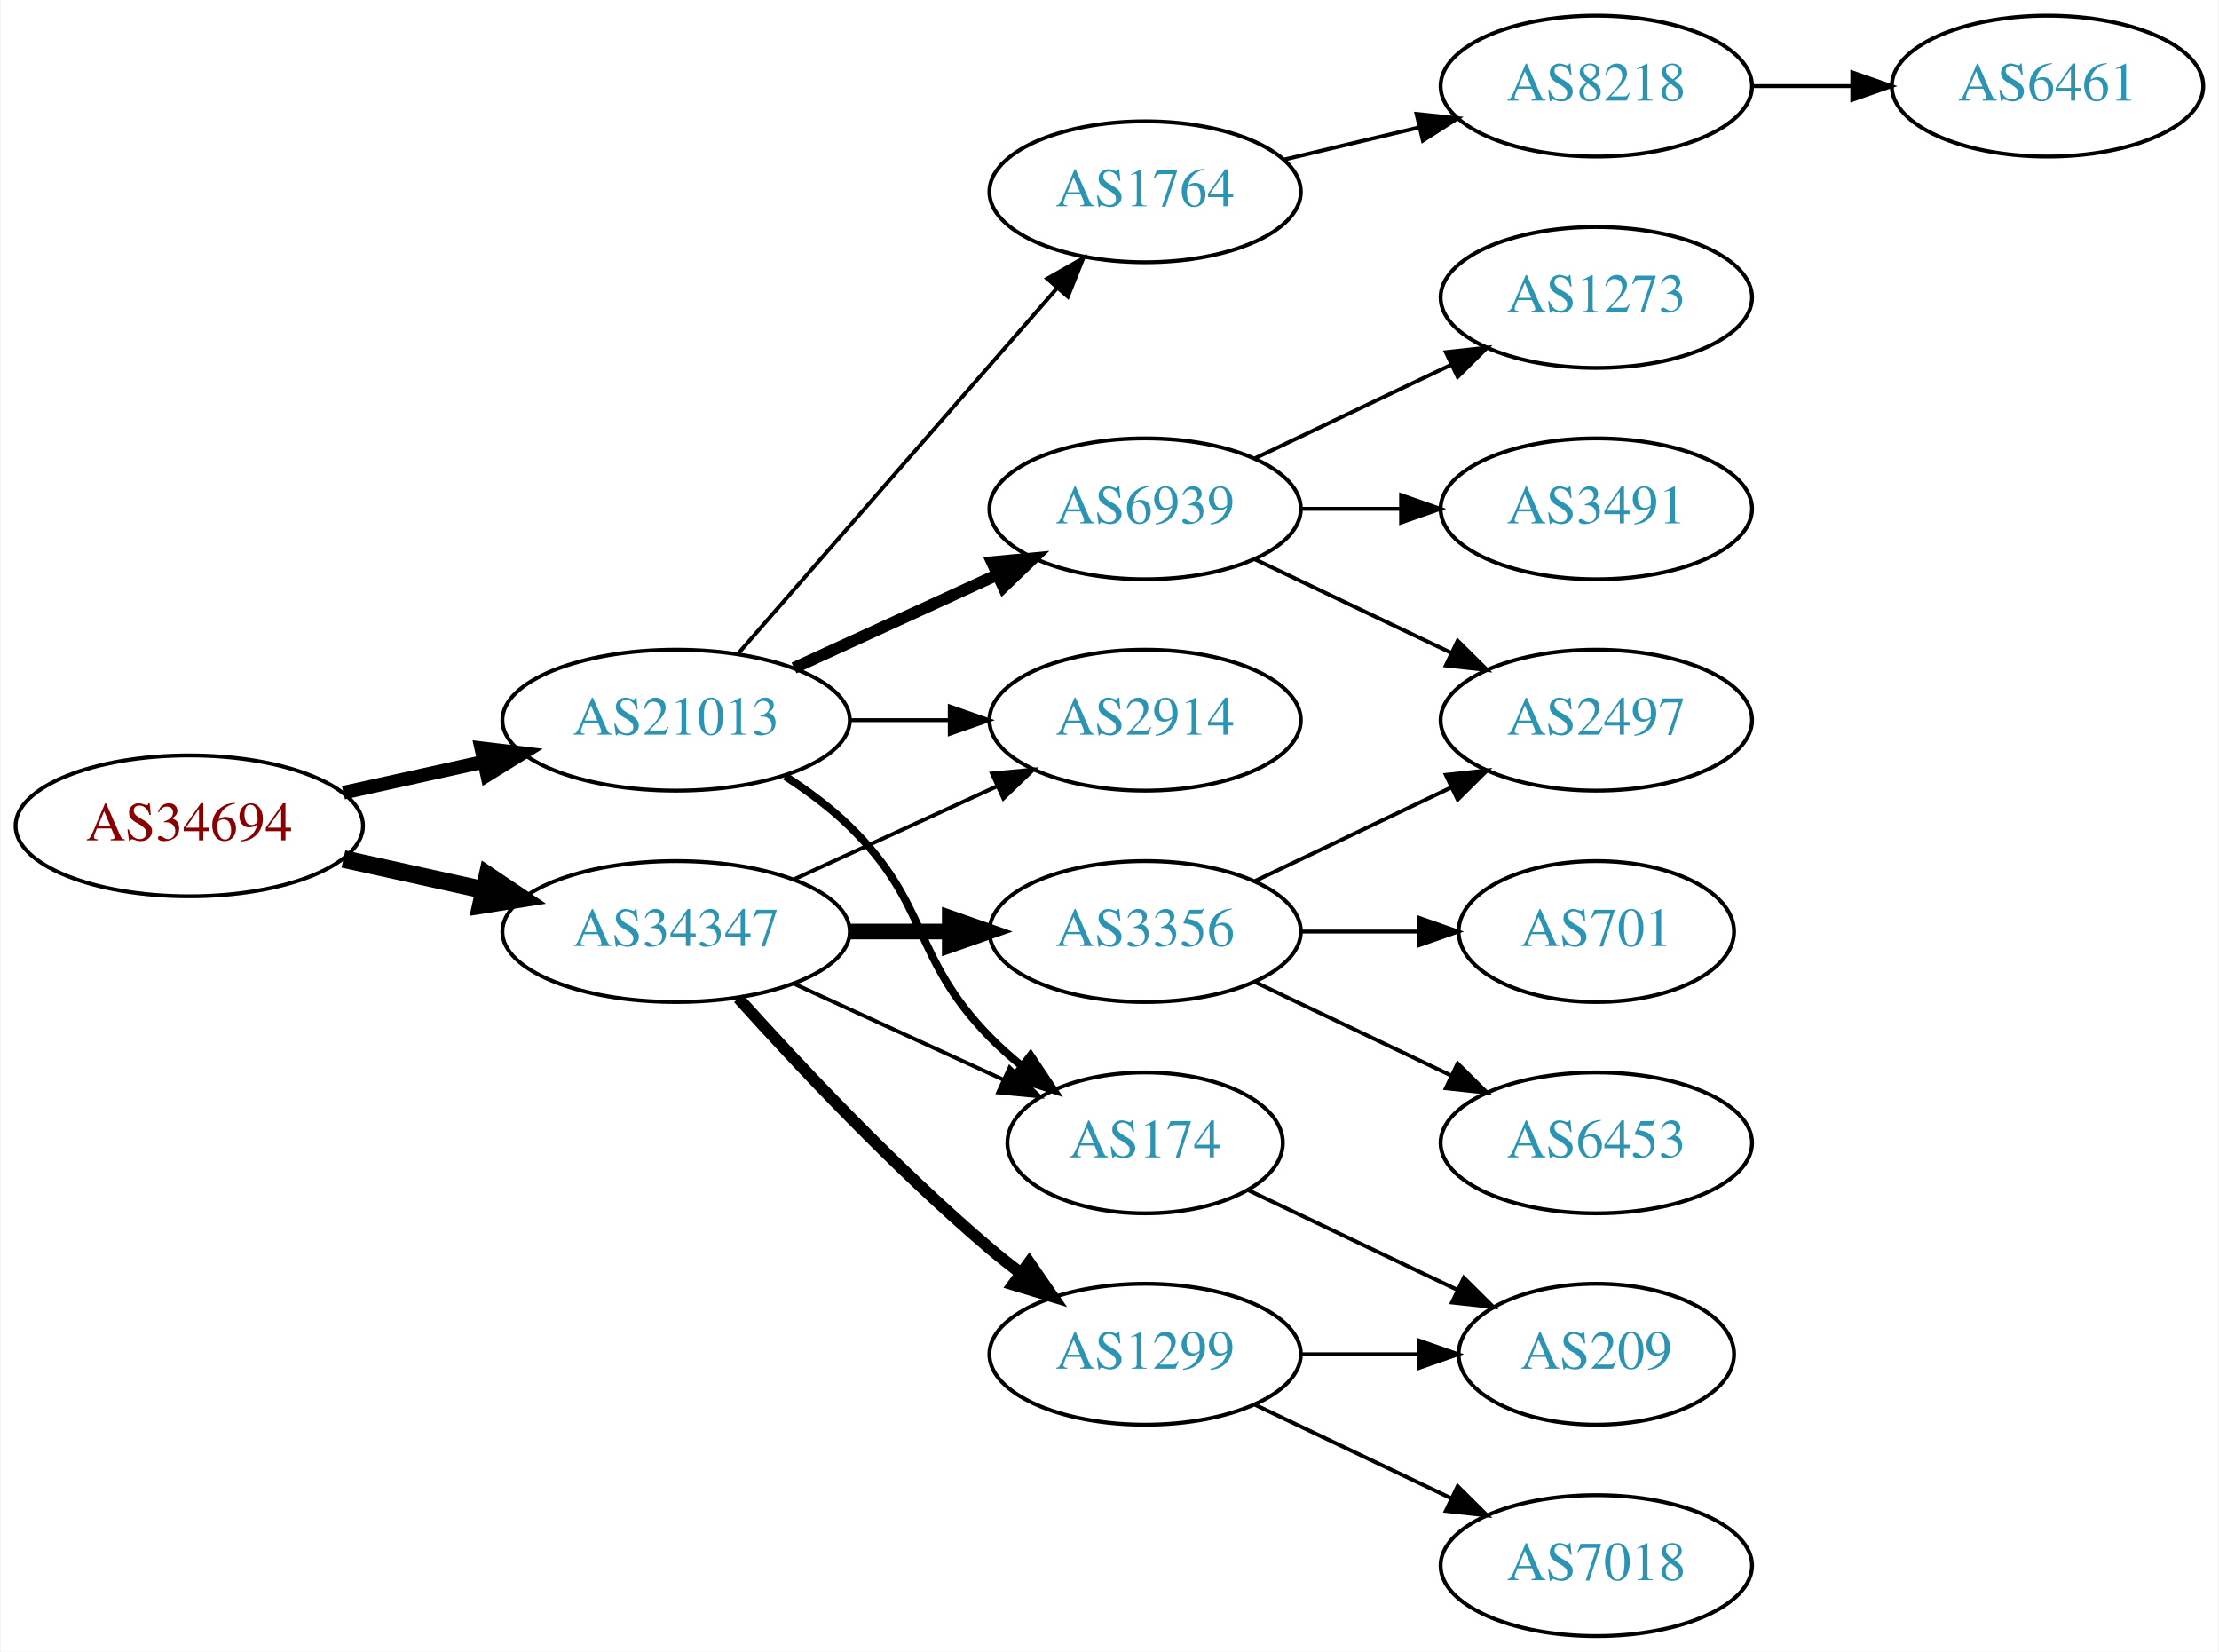
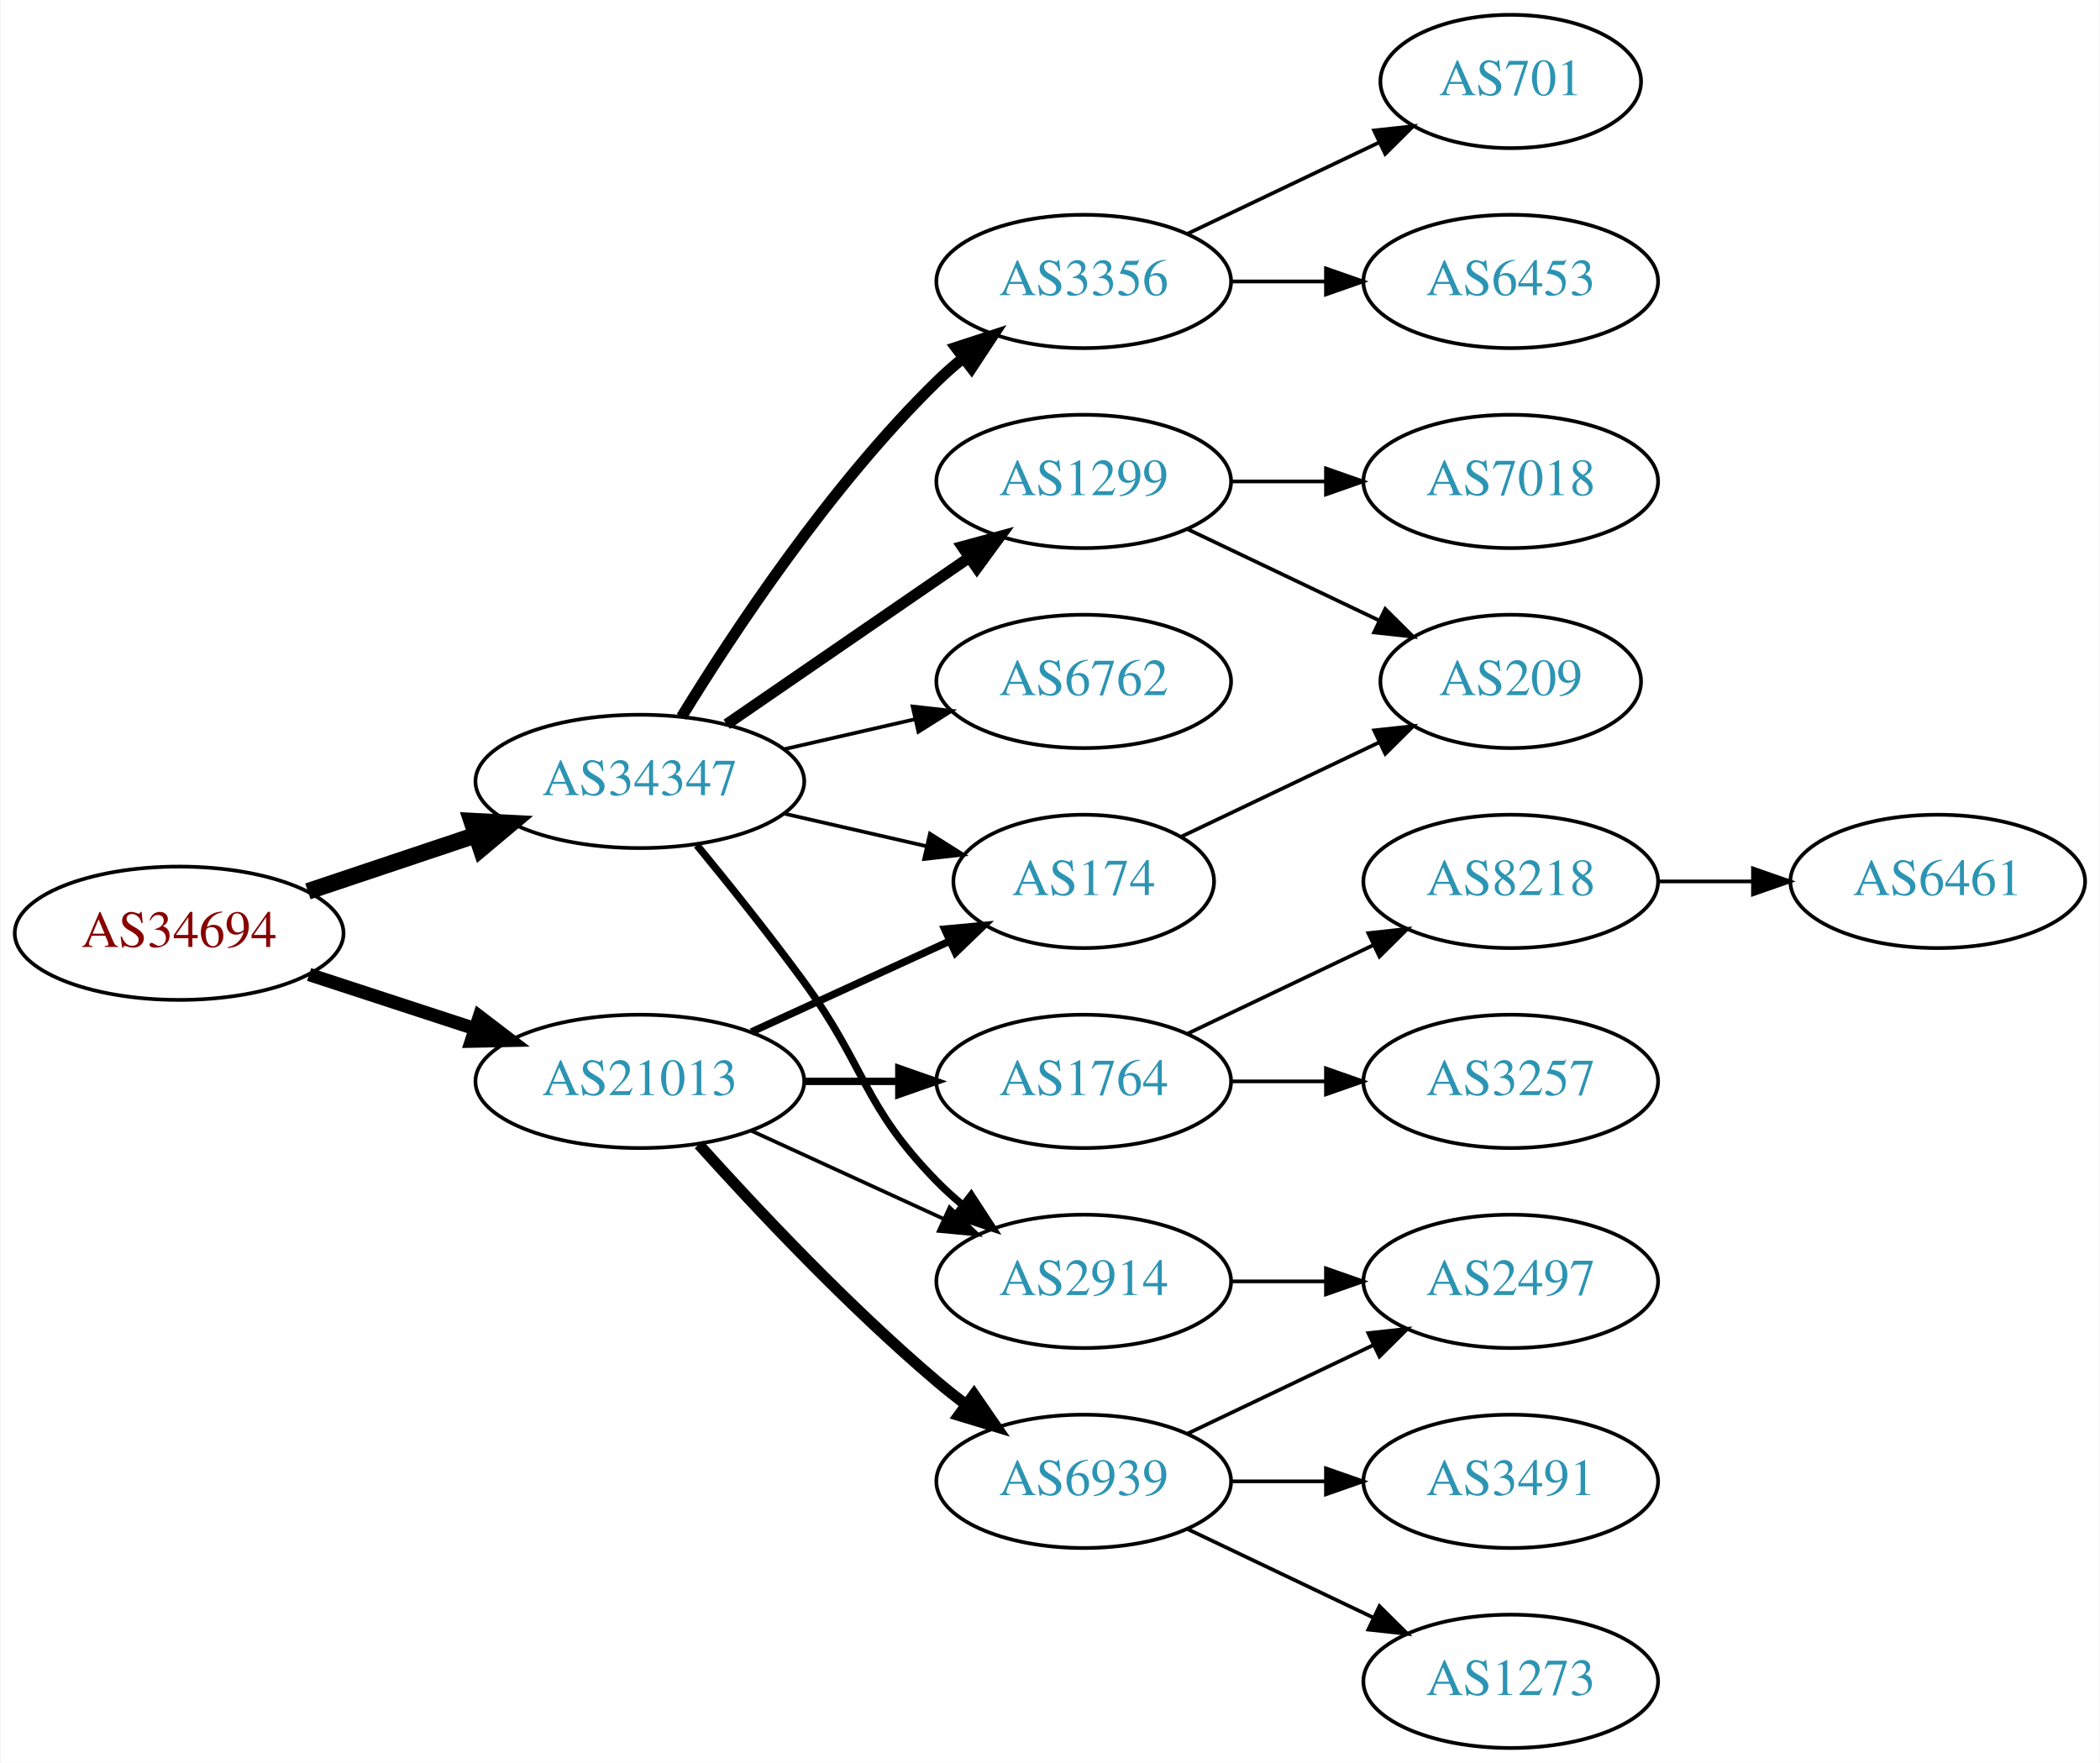
- <svg xmlns="http://www.w3.org/2000/svg" xmlns:xlink="http://www.w3.org/1999/xlink" width="567pt" height="422pt" viewBox="0.00 0.00 566.66 422.00">
-   <g id="graph0" class="graph" transform="scale(1 1) rotate(0) translate(4 418)">
-     <polygon fill="white" stroke="none" points="-4,4 -4,-418 562.663,-418 562.663,4 -4,4" />
+ <svg xmlns="http://www.w3.org/2000/svg" xmlns:xlink="http://www.w3.org/1999/xlink" width="567pt" height="476pt" viewBox="0.00 0.00 566.66 476.00">
+   <g id="graph0" class="graph" transform="scale(1 1) rotate(0) translate(4 472)">
+     <polygon fill="white" stroke="none" points="-4,4 -4,-472 562.663,-472 562.663,4 -4,4" />
    <g id="node1" class="node">
      <g id="a_node1">
        <a xlink:href="/asn/34694" xlink:title="AS34694 ~ Stadtwerke Woergl GmbH [AT]">
-           <ellipse fill="#ffffff" stroke="black" cx="44.196" cy="-207" rx="44.393" ry="18" />
-           <text text-anchor="middle" x="44.196" y="-203.3" font-family="Times,serif" font-size="14.00" fill="#880000">AS34694</text>
+           <ellipse fill="#ffffff" stroke="black" cx="44.196" cy="-220" rx="44.393" ry="18" />
+           <text text-anchor="middle" x="44.196" y="-216.3" font-family="Times,serif" font-size="14.00" fill="#880000">AS34694</text>
        </a>
      </g>
    </g>
    <g id="node2" class="node">
      <g id="a_node2">
        <a xlink:href="/asn/21013" xlink:title="AS21013 ~ Wels, AT [AT]">
-           <ellipse fill="#ffffff" stroke="black" cx="168.588" cy="-234" rx="44.393" ry="18" />
-           <text text-anchor="middle" x="168.588" y="-230.3" font-family="Times,serif" font-size="14.00" fill="#2c94b3">AS21013</text>
+           <ellipse fill="#ffffff" stroke="black" cx="168.588" cy="-180" rx="44.393" ry="18" />
+           <text text-anchor="middle" x="168.588" y="-176.3" font-family="Times,serif" font-size="14.00" fill="#2c94b3">AS21013</text>
        </a>
      </g>
    </g>
    <g id="edge1" class="edge">
-       <path fill="none" stroke="black" stroke-width="3.5" d="M83.586,-215.469C94.978,-217.982 107.6,-220.767 119.525,-223.397" />
-       <polygon fill="black" stroke="black" stroke-width="3.5" points="118.815,-226.825 129.335,-225.561 120.323,-219.989 118.815,-226.825" />
+       <path fill="none" stroke="black" stroke-width="3.6" d="M79.289,-208.858C93.082,-204.35 109.177,-199.09 123.819,-194.305" />
+       <polygon fill="black" stroke="black" stroke-width="3.6" points="125.26,-197.516 133.678,-191.082 123.085,-190.862 125.26,-197.516" />
    </g>
    <g id="node3" class="node">
      <g id="a_node3">
        <a xlink:href="/asn/34347" xlink:title="AS34347 ~ HALLAG Kommunal GmbH [AT]">
-           <ellipse fill="#ffffff" stroke="black" cx="168.588" cy="-180" rx="44.393" ry="18" />
-           <text text-anchor="middle" x="168.588" y="-176.3" font-family="Times,serif" font-size="14.00" fill="#2c94b3">AS34347</text>
+           <ellipse fill="#ffffff" stroke="black" cx="168.588" cy="-261" rx="44.393" ry="18" />
+           <text text-anchor="middle" x="168.588" y="-257.3" font-family="Times,serif" font-size="14.00" fill="#2c94b3">AS34347</text>
        </a>
      </g>
    </g>
    <g id="edge2" class="edge">
-       <path fill="none" stroke="black" stroke-width="4.5" d="M83.586,-198.531C94.978,-196.018 107.6,-193.233 119.525,-190.603" />
-       <polygon fill="black" stroke="black" stroke-width="4.5" points="120.418,-194.438 129.335,-188.439 118.721,-186.748 120.418,-194.438" />
+       <path fill="none" stroke="black" stroke-width="4.5" d="M78.964,-231.312C93.01,-236.017 109.488,-241.537 124.399,-246.532" />
+       <polygon fill="black" stroke="black" stroke-width="4.5" points="123.197,-250.282 133.93,-249.725 125.699,-242.815 123.197,-250.282" />
    </g>
    <g id="node4" class="node">
      <g id="a_node4">
-         <a xlink:href="/asn/1764" xlink:title="AS1764 ~ NEXTLAYER-AS [AT]">
-           <ellipse fill="#ffffff" stroke="black" cx="288.431" cy="-369" rx="39.794" ry="18" />
-           <text text-anchor="middle" x="288.431" y="-365.3" font-family="Times,serif" font-size="14.00" fill="#2c94b3">AS1764</text>
+         <a xlink:href="/asn/174" xlink:title="AS174 ~ Cogent Communications [US]">
+           <ellipse fill="#ffffff" stroke="black" cx="288.431" cy="-234" rx="35.194" ry="18" />
+           <text text-anchor="middle" x="288.431" y="-230.3" font-family="Times,serif" font-size="14.00" fill="#2c94b3">AS174</text>
        </a>
      </g>
    </g>
    <g id="edge3" class="edge">
-       <path fill="none" stroke="black" d="M184.513,-251.098C205.056,-274.631 242.175,-317.155 265.771,-344.187" />
-       <polygon fill="black" stroke="black" points="263.414,-346.809 272.627,-352.041 268.688,-342.206 263.414,-346.809" />
+       <path fill="none" stroke="black" stroke-width="2" d="M198.718,-193.348C214.935,-200.78 235.238,-210.083 252.327,-217.914" />
+       <polygon fill="black" stroke="black" stroke-width="2" points="250.895,-221.108 261.444,-222.092 253.811,-214.744 250.895,-221.108" />
    </g>
    <g id="node5" class="node">
      <g id="a_node5">
-         <a xlink:href="/asn/2914" xlink:title="AS2914 ~ NTT America, Inc. [US]">
-           <ellipse fill="#ffffff" stroke="black" cx="288.431" cy="-234" rx="39.794" ry="18" />
-           <text text-anchor="middle" x="288.431" y="-230.3" font-family="Times,serif" font-size="14.00" fill="#2c94b3">AS2914</text>
+         <a xlink:href="/asn/1764" xlink:title="AS1764 ~ NEXTLAYER-AS [AT]">
+           <ellipse fill="#ffffff" stroke="black" cx="288.431" cy="-180" rx="39.794" ry="18" />
+           <text text-anchor="middle" x="288.431" y="-176.3" font-family="Times,serif" font-size="14.00" fill="#2c94b3">AS1764</text>
        </a>
      </g>
    </g>
    <g id="edge4" class="edge">
-       <path fill="none" stroke="black" d="M212.799,-234C221.112,-234 229.875,-234 238.357,-234" />
-       <polygon fill="black" stroke="black" points="238.516,-237.5 248.516,-234 238.516,-230.5 238.516,-237.5" />
+       <path fill="none" stroke="black" stroke-width="2" d="M212.799,-180C221.112,-180 229.875,-180 238.357,-180" />
+       <polygon fill="black" stroke="black" stroke-width="2" points="238.516,-183.5 248.516,-180 238.516,-176.5 238.516,-183.5" />
    </g>
    <g id="node6" class="node">
      <g id="a_node6">
-         <a xlink:href="/asn/6939" xlink:title="AS6939 ~ Hurricane Electric LLC [US]">
-           <ellipse fill="#ffffff" stroke="black" cx="288.431" cy="-288" rx="39.794" ry="18" />
-           <text text-anchor="middle" x="288.431" y="-284.3" font-family="Times,serif" font-size="14.00" fill="#2c94b3">AS6939</text>
+         <a xlink:href="/asn/2914" xlink:title="AS2914 ~ NTT America, Inc. [US]">
+           <ellipse fill="#ffffff" stroke="black" cx="288.431" cy="-126" rx="39.794" ry="18" />
+           <text text-anchor="middle" x="288.431" y="-122.3" font-family="Times,serif" font-size="14.00" fill="#2c94b3">AS2914</text>
        </a>
      </g>
    </g>
    <g id="edge5" class="edge">
-       <path fill="none" stroke="black" stroke-width="3" d="M198.718,-247.348C214.329,-254.502 233.727,-263.391 250.399,-271.03" />
-       <polygon fill="black" stroke="black" stroke-width="3" points="249.302,-274.378 259.851,-275.362 252.218,-268.014 249.302,-274.378" />
+       <path fill="none" stroke="black" d="M198.718,-166.652C214.329,-159.498 233.727,-150.609 250.399,-142.97" />
+       <polygon fill="black" stroke="black" points="252.218,-145.986 259.851,-138.638 249.302,-139.622 252.218,-145.986" />
    </g>
    <g id="node7" class="node">
      <g id="a_node7">
-         <a xlink:href="/asn/174" xlink:title="AS174 ~ Cogent Communications [US]">
-           <ellipse fill="#ffffff" stroke="black" cx="288.431" cy="-126" rx="35.194" ry="18" />
-           <text text-anchor="middle" x="288.431" y="-122.3" font-family="Times,serif" font-size="14.00" fill="#2c94b3">AS174</text>
+         <a xlink:href="/asn/6939" xlink:title="AS6939 ~ Hurricane Electric LLC [US]">
+           <ellipse fill="#ffffff" stroke="black" cx="288.431" cy="-72" rx="39.794" ry="18" />
+           <text text-anchor="middle" x="288.431" y="-68.3" font-family="Times,serif" font-size="14.00" fill="#2c94b3">AS6939</text>
        </a>
      </g>
    </g>
    <g id="edge6" class="edge">
-       <path fill="none" stroke="black" stroke-width="2" d="M196.472,-219.671C202.196,-215.964 207.962,-211.682 212.784,-207 233.478,-186.906 228.612,-173.617 248.784,-153 251.264,-150.466 254.01,-148.017 256.863,-145.696" />
-       <polygon fill="black" stroke="black" stroke-width="2" points="259.165,-148.343 265.048,-139.532 254.954,-142.752 259.165,-148.343" />
-     </g>
-     <g id="edge13" class="edge">
-       <path fill="none" stroke="black" d="M198.718,-193.348C214.329,-200.502 233.727,-209.391 250.399,-217.03" />
-       <polygon fill="black" stroke="black" points="249.302,-220.378 259.851,-221.362 252.218,-214.014 249.302,-220.378" />
-     </g>
-     <g id="edge15" class="edge">
-       <path fill="none" stroke="black" d="M198.718,-166.652C214.935,-159.22 235.238,-149.917 252.327,-142.086" />
-       <polygon fill="black" stroke="black" points="253.811,-145.256 261.444,-137.908 250.895,-138.892 253.811,-145.256" />
-     </g>
-     <g id="node14" class="node">
-       <g id="a_node14">
-         <a xlink:href="/asn/3356" xlink:title="AS3356 ~ Level 3 Parent, LLC [US]">
-           <ellipse fill="#ffffff" stroke="black" cx="288.431" cy="-180" rx="39.794" ry="18" />
-           <text text-anchor="middle" x="288.431" y="-176.3" font-family="Times,serif" font-size="14.00" fill="#2c94b3">AS3356</text>
-         </a>
-       </g>
-     </g>
-     <g id="edge14" class="edge">
-       <path fill="none" stroke="black" stroke-width="4" d="M212.799,-180C221.112,-180 229.875,-180 238.357,-180" />
-       <polygon fill="black" stroke="black" stroke-width="4" points="238.516,-183.5 248.516,-180 238.516,-176.5 238.516,-183.5" />
+       <path fill="none" stroke="black" stroke-width="3" d="M184.521,-162.956C199.847,-145.903 224.782,-119.35 248.784,-99 251.281,-96.883 253.942,-94.768 256.653,-92.707" />
+       <polygon fill="black" stroke="black" stroke-width="3" points="258.819,-95.459 264.83,-86.734 254.69,-89.806 258.819,-95.459" />
+     </g>
+     <g id="edge18" class="edge">
+       <path fill="none" stroke="black" d="M207.523,-252.308C219.84,-249.486 233.565,-246.342 246.116,-243.466" />
+       <polygon fill="black" stroke="black" points="246.914,-246.874 255.88,-241.229 245.351,-240.051 246.914,-246.874" />
+     </g>
+     <g id="edge16" class="edge">
+       <path fill="none" stroke="black" stroke-width="2" d="M183.985,-243.789C192.577,-233.327 203.572,-219.599 212.784,-207 229.809,-183.716 228.612,-173.617 248.784,-153 250.877,-150.861 253.161,-148.782 255.537,-146.79" />
+       <polygon fill="black" stroke="black" stroke-width="2" points="258.056,-149.268 263.837,-140.389 253.781,-143.725 258.056,-149.268" />
    </g>
    <g id="node15" class="node">
      <g id="a_node15">
+         <a xlink:href="/asn/3356" xlink:title="AS3356 ~ Level 3 Parent, LLC [US]">
+           <ellipse fill="#ffffff" stroke="black" cx="288.431" cy="-396" rx="39.794" ry="18" />
+           <text text-anchor="middle" x="288.431" y="-392.3" font-family="Times,serif" font-size="14.00" fill="#2c94b3">AS3356</text>
+         </a>
+       </g>
+     </g>
+     <g id="edge14" class="edge">
+       <path fill="none" stroke="black" stroke-width="3" d="M179.854,-278.44C193.662,-300.991 219.851,-340.722 248.784,-369 250.924,-371.092 253.242,-373.137 255.642,-375.106" />
+       <polygon fill="black" stroke="black" stroke-width="3" points="253.908,-378.185 263.983,-381.464 258.152,-372.618 253.908,-378.185" />
+     </g>
+     <g id="node16" class="node">
+       <g id="a_node16">
        <a xlink:href="/asn/1299" xlink:title="AS1299 ~ Telia Carrier [EU]">
-           <ellipse fill="#ffffff" stroke="black" cx="288.431" cy="-72" rx="39.794" ry="18" />
-           <text text-anchor="middle" x="288.431" y="-68.3" font-family="Times,serif" font-size="14.00" fill="#2c94b3">AS1299</text>
-         </a>
-       </g>
-     </g>
-     <g id="edge16" class="edge">
-       <path fill="none" stroke="black" stroke-width="3" d="M184.521,-162.956C199.847,-145.903 224.782,-119.35 248.784,-99 251.281,-96.883 253.942,-94.768 256.653,-92.707" />
-       <polygon fill="black" stroke="black" stroke-width="3" points="258.819,-95.459 264.83,-86.734 254.69,-89.806 258.819,-95.459" />
-     </g>
-     <g id="node8" class="node">
-       <g id="a_node8">
-         <a xlink:href="/asn/8218" xlink:title="AS8218 ~ legacy Neotelecoms [FR]">
-           <ellipse fill="#ffffff" stroke="black" cx="403.724" cy="-396" rx="39.794" ry="18" />
-           <text text-anchor="middle" x="403.724" y="-392.3" font-family="Times,serif" font-size="14.00" fill="#2c94b3">AS8218</text>
-         </a>
-       </g>
-     </g>
-     <g id="edge7" class="edge">
-       <path fill="none" stroke="black" d="M324.038,-377.248C334.909,-379.838 347.064,-382.735 358.506,-385.462" />
-       <polygon fill="black" stroke="black" points="357.789,-388.889 368.328,-387.803 359.412,-382.08 357.789,-388.889" />
-     </g>
-     <g id="node10" class="node">
-       <g id="a_node10">
-         <a xlink:href="/asn/1273" xlink:title="AS1273 ~ Vodafone Group PLC [EU]">
-           <ellipse fill="#ffffff" stroke="black" cx="403.724" cy="-342" rx="39.794" ry="18" />
-           <text text-anchor="middle" x="403.724" y="-338.3" font-family="Times,serif" font-size="14.00" fill="#2c94b3">AS1273</text>
-         </a>
-       </g>
-     </g>
-     <g id="edge9" class="edge">
-       <path fill="none" stroke="black" d="M316.567,-300.934C331.561,-308.081 350.382,-317.052 366.605,-324.785" />
-       <polygon fill="black" stroke="black" points="365.276,-328.028 375.809,-329.171 368.288,-321.709 365.276,-328.028" />
-     </g>
-     <g id="node11" class="node">
-       <g id="a_node11">
-         <a xlink:href="/asn/3491" xlink:title="AS3491 ~ PCCW Global, Inc. [US]">
-           <ellipse fill="#ffffff" stroke="black" cx="403.724" cy="-288" rx="39.794" ry="18" />
-           <text text-anchor="middle" x="403.724" y="-284.3" font-family="Times,serif" font-size="14.00" fill="#2c94b3">AS3491</text>
-         </a>
-       </g>
-     </g>
-     <g id="edge10" class="edge">
-       <path fill="none" stroke="black" d="M328.103,-288C336.306,-288 345.07,-288 353.602,-288" />
-       <polygon fill="black" stroke="black" points="353.841,-291.5 363.841,-288 353.841,-284.5 353.841,-291.5" />
-     </g>
-     <g id="node12" class="node">
-       <g id="a_node12">
-         <a xlink:href="/asn/2497" xlink:title="AS2497 ~ Internet Initiative Japan Inc. [JP]">
-           <ellipse fill="#ffffff" stroke="black" cx="403.724" cy="-234" rx="39.794" ry="18" />
-           <text text-anchor="middle" x="403.724" y="-230.3" font-family="Times,serif" font-size="14.00" fill="#2c94b3">AS2497</text>
-         </a>
-       </g>
-     </g>
-     <g id="edge11" class="edge">
-       <path fill="none" stroke="black" d="M316.567,-275.066C331.561,-267.919 350.382,-258.948 366.605,-251.215" />
-       <polygon fill="black" stroke="black" points="368.288,-254.291 375.809,-246.829 365.276,-247.972 368.288,-254.291" />
+           <ellipse fill="#ffffff" stroke="black" cx="288.431" cy="-342" rx="39.794" ry="18" />
+           <text text-anchor="middle" x="288.431" y="-338.3" font-family="Times,serif" font-size="14.00" fill="#2c94b3">AS1299</text>
+         </a>
+       </g>
+     </g>
+     <g id="edge15" class="edge">
+       <path fill="none" stroke="black" stroke-width="3" d="M192.031,-276.426C210.612,-289.198 237.173,-307.455 257.553,-321.463" />
+       <polygon fill="black" stroke="black" stroke-width="3" points="255.643,-324.398 265.867,-327.178 259.609,-318.629 255.643,-324.398" />
+     </g>
+     <g id="node17" class="node">
+       <g id="a_node17">
+         <a xlink:href="/asn/6762" xlink:title="AS6762 ~ TELECOM ITALIA SPARKLE S.p.A. [IT]">
+           <ellipse fill="#ffffff" stroke="black" cx="288.431" cy="-288" rx="39.794" ry="18" />
+           <text text-anchor="middle" x="288.431" y="-284.3" font-family="Times,serif" font-size="14.00" fill="#2c94b3">AS6762</text>
+         </a>
+       </g>
+     </g>
+     <g id="edge17" class="edge">
+       <path fill="none" stroke="black" d="M207.523,-269.692C218.764,-272.267 231.176,-275.111 242.799,-277.774" />
+       <polygon fill="black" stroke="black" points="242.232,-281.235 252.761,-280.057 243.795,-274.412 242.232,-281.235" />
    </g>
    <g id="node13" class="node">
      <g id="a_node13">
        <a xlink:href="/asn/209" xlink:title="AS209 ~ CenturyLink Communications, LLC [US]">
-           <ellipse fill="#ffffff" stroke="black" cx="403.724" cy="-72" rx="35.194" ry="18" />
-           <text text-anchor="middle" x="403.724" y="-68.3" font-family="Times,serif" font-size="14.00" fill="#2c94b3">AS209</text>
+           <ellipse fill="#ffffff" stroke="black" cx="403.724" cy="-288" rx="35.194" ry="18" />
+           <text text-anchor="middle" x="403.724" y="-284.3" font-family="Times,serif" font-size="14.00" fill="#2c94b3">AS209</text>
        </a>
      </g>
    </g>
    <g id="edge12" class="edge">
-       <path fill="none" stroke="black" d="M314.856,-113.881C330.599,-106.378 351.021,-96.644 368.214,-88.449" />
-       <polygon fill="black" stroke="black" points="369.862,-91.54 377.383,-84.078 366.85,-85.221 369.862,-91.54" />
+       <path fill="none" stroke="black" d="M314.856,-246.119C330.599,-253.622 351.021,-263.356 368.214,-271.551" />
+       <polygon fill="black" stroke="black" points="366.85,-274.779 377.383,-275.922 369.862,-268.46 366.85,-274.779" />
+     </g>
+     <g id="node8" class="node">
+       <g id="a_node8">
+         <a xlink:href="/asn/3257" xlink:title="AS3257 ~ GTT [DE]">
+           <ellipse fill="#ffffff" stroke="black" cx="403.724" cy="-180" rx="39.794" ry="18" />
+           <text text-anchor="middle" x="403.724" y="-176.3" font-family="Times,serif" font-size="14.00" fill="#2c94b3">AS3257</text>
+         </a>
+       </g>
+     </g>
+     <g id="edge7" class="edge">
+       <path fill="none" stroke="black" d="M328.103,-180C336.306,-180 345.07,-180 353.602,-180" />
+       <polygon fill="black" stroke="black" points="353.841,-183.5 363.841,-180 353.841,-176.5 353.841,-183.5" />
    </g>
    <g id="node9" class="node">
      <g id="a_node9">
-         <a xlink:href="/asn/6461" xlink:title="AS6461 ~ Zayo Bandwidth [US]">
-           <ellipse fill="#ffffff" stroke="black" cx="519.017" cy="-396" rx="39.794" ry="18" />
-           <text text-anchor="middle" x="519.017" y="-392.3" font-family="Times,serif" font-size="14.00" fill="#2c94b3">AS6461</text>
+         <a xlink:href="/asn/8218" xlink:title="AS8218 ~ legacy Neotelecoms [FR]">
+           <ellipse fill="#ffffff" stroke="black" cx="403.724" cy="-234" rx="39.794" ry="18" />
+           <text text-anchor="middle" x="403.724" y="-230.3" font-family="Times,serif" font-size="14.00" fill="#2c94b3">AS8218</text>
        </a>
      </g>
    </g>
    <g id="edge8" class="edge">
-       <path fill="none" stroke="black" d="M443.396,-396C451.599,-396 460.363,-396 468.895,-396" />
-       <polygon fill="black" stroke="black" points="469.134,-399.5 479.134,-396 469.134,-392.5 469.134,-399.5" />
-     </g>
-     <g id="edge19" class="edge">
      <path fill="none" stroke="black" d="M316.567,-192.934C331.561,-200.081 350.382,-209.052 366.605,-216.785" />
      <polygon fill="black" stroke="black" points="365.276,-220.028 375.809,-221.171 368.288,-213.709 365.276,-220.028" />
    </g>
-     <g id="node16" class="node">
-       <g id="a_node16">
-         <a xlink:href="/asn/701" xlink:title="AS701 ~ UUNET [US]">
-           <ellipse fill="#ffffff" stroke="black" cx="403.724" cy="-180" rx="35.194" ry="18" />
-           <text text-anchor="middle" x="403.724" y="-176.3" font-family="Times,serif" font-size="14.00" fill="#2c94b3">AS701</text>
-         </a>
-       </g>
-     </g>
-     <g id="edge17" class="edge">
-       <path fill="none" stroke="black" d="M328.103,-180C337.808,-180 348.299,-180 358.262,-180" />
-       <polygon fill="black" stroke="black" points="358.398,-183.5 368.398,-180 358.398,-176.5 358.398,-183.5" />
-     </g>
-     <g id="node17" class="node">
-       <g id="a_node17">
-         <a xlink:href="/asn/6453" xlink:title="AS6453 ~ TATA COMMUNICATIONS (AMERICA) INC [US]">
+     <g id="node10" class="node">
+       <g id="a_node10">
+         <a xlink:href="/asn/2497" xlink:title="AS2497 ~ Internet Initiative Japan Inc. [JP]">
          <ellipse fill="#ffffff" stroke="black" cx="403.724" cy="-126" rx="39.794" ry="18" />
-           <text text-anchor="middle" x="403.724" y="-122.3" font-family="Times,serif" font-size="14.00" fill="#2c94b3">AS6453</text>
-         </a>
-       </g>
-     </g>
-     <g id="edge18" class="edge">
-       <path fill="none" stroke="black" d="M316.567,-167.066C331.561,-159.919 350.382,-150.948 366.605,-143.215" />
-       <polygon fill="black" stroke="black" points="368.288,-146.291 375.809,-138.829 365.276,-139.972 368.288,-146.291" />
-     </g>
-     <g id="edge20" class="edge">
-       <path fill="none" stroke="black" d="M328.103,-72C337.808,-72 348.299,-72 358.262,-72" />
-       <polygon fill="black" stroke="black" points="358.398,-75.5 368.398,-72 358.398,-68.5 358.398,-75.5" />
+           <text text-anchor="middle" x="403.724" y="-122.3" font-family="Times,serif" font-size="14.00" fill="#2c94b3">AS2497</text>
+         </a>
+       </g>
+     </g>
+     <g id="edge23" class="edge">
+       <path fill="none" stroke="black" d="M328.103,-126C336.306,-126 345.07,-126 353.602,-126" />
+       <polygon fill="black" stroke="black" points="353.841,-129.5 363.841,-126 353.841,-122.5 353.841,-129.5" />
+     </g>
+     <g id="edge9" class="edge">
+       <path fill="none" stroke="black" d="M316.567,-84.934C331.561,-92.081 350.382,-101.052 366.605,-108.785" />
+       <polygon fill="black" stroke="black" points="365.276,-112.028 375.809,-113.171 368.288,-105.709 365.276,-112.028" />
+     </g>
+     <g id="node11" class="node">
+       <g id="a_node11">
+         <a xlink:href="/asn/1273" xlink:title="AS1273 ~ Vodafone Group PLC [EU]">
+           <ellipse fill="#ffffff" stroke="black" cx="403.724" cy="-18" rx="39.794" ry="18" />
+           <text text-anchor="middle" x="403.724" y="-14.3" font-family="Times,serif" font-size="14.00" fill="#2c94b3">AS1273</text>
+         </a>
+       </g>
+     </g>
+     <g id="edge10" class="edge">
+       <path fill="none" stroke="black" d="M316.567,-59.066C331.561,-51.919 350.382,-42.948 366.605,-35.215" />
+       <polygon fill="black" stroke="black" points="368.288,-38.291 375.809,-30.829 365.276,-31.972 368.288,-38.291" />
+     </g>
+     <g id="node12" class="node">
+       <g id="a_node12">
+         <a xlink:href="/asn/3491" xlink:title="AS3491 ~ PCCW Global, Inc. [US]">
+           <ellipse fill="#ffffff" stroke="black" cx="403.724" cy="-72" rx="39.794" ry="18" />
+           <text text-anchor="middle" x="403.724" y="-68.3" font-family="Times,serif" font-size="14.00" fill="#2c94b3">AS3491</text>
+         </a>
+       </g>
+     </g>
+     <g id="edge11" class="edge">
+       <path fill="none" stroke="black" d="M328.103,-72C336.306,-72 345.07,-72 353.602,-72" />
+       <polygon fill="black" stroke="black" points="353.841,-75.5 363.841,-72 353.841,-68.5 353.841,-75.5" />
+     </g>
+     <g id="node14" class="node">
+       <g id="a_node14">
+         <a xlink:href="/asn/6461" xlink:title="AS6461 ~ Zayo Bandwidth [US]">
+           <ellipse fill="#ffffff" stroke="black" cx="519.017" cy="-234" rx="39.794" ry="18" />
+           <text text-anchor="middle" x="519.017" y="-230.3" font-family="Times,serif" font-size="14.00" fill="#2c94b3">AS6461</text>
+         </a>
+       </g>
+     </g>
+     <g id="edge13" class="edge">
+       <path fill="none" stroke="black" d="M443.396,-234C451.599,-234 460.363,-234 468.895,-234" />
+       <polygon fill="black" stroke="black" points="469.134,-237.5 479.134,-234 469.134,-230.5 469.134,-237.5" />
    </g>
    <g id="node18" class="node">
      <g id="a_node18">
+         <a xlink:href="/asn/6453" xlink:title="AS6453 ~ TATA COMMUNICATIONS (AMERICA) INC [US]">
+           <ellipse fill="#ffffff" stroke="black" cx="403.724" cy="-396" rx="39.794" ry="18" />
+           <text text-anchor="middle" x="403.724" y="-392.3" font-family="Times,serif" font-size="14.00" fill="#2c94b3">AS6453</text>
+         </a>
+       </g>
+     </g>
+     <g id="edge19" class="edge">
+       <path fill="none" stroke="black" d="M328.103,-396C336.306,-396 345.07,-396 353.602,-396" />
+       <polygon fill="black" stroke="black" points="353.841,-399.5 363.841,-396 353.841,-392.5 353.841,-399.5" />
+     </g>
+     <g id="node19" class="node">
+       <g id="a_node19">
+         <a xlink:href="/asn/701" xlink:title="AS701 ~ UUNET [US]">
+           <ellipse fill="#ffffff" stroke="black" cx="403.724" cy="-450" rx="35.194" ry="18" />
+           <text text-anchor="middle" x="403.724" y="-446.3" font-family="Times,serif" font-size="14.00" fill="#2c94b3">AS701</text>
+         </a>
+       </g>
+     </g>
+     <g id="edge20" class="edge">
+       <path fill="none" stroke="black" d="M316.567,-408.934C331.999,-416.29 351.485,-425.577 368.02,-433.459" />
+       <polygon fill="black" stroke="black" points="366.828,-436.768 377.361,-437.911 369.84,-430.449 366.828,-436.768" />
+     </g>
+     <g id="edge22" class="edge">
+       <path fill="none" stroke="black" d="M316.567,-329.066C331.999,-321.71 351.485,-312.423 368.02,-304.541" />
+       <polygon fill="black" stroke="black" points="369.84,-307.551 377.361,-300.089 366.828,-301.232 369.84,-307.551" />
+     </g>
+     <g id="node20" class="node">
+       <g id="a_node20">
        <a xlink:href="/asn/7018" xlink:title="AS7018 ~ AT&amp;T Services, Inc. [US]">
-           <ellipse fill="#ffffff" stroke="black" cx="403.724" cy="-18" rx="39.794" ry="18" />
-           <text text-anchor="middle" x="403.724" y="-14.3" font-family="Times,serif" font-size="14.00" fill="#2c94b3">AS7018</text>
+           <ellipse fill="#ffffff" stroke="black" cx="403.724" cy="-342" rx="39.794" ry="18" />
+           <text text-anchor="middle" x="403.724" y="-338.3" font-family="Times,serif" font-size="14.00" fill="#2c94b3">AS7018</text>
        </a>
      </g>
    </g>
    <g id="edge21" class="edge">
-       <path fill="none" stroke="black" d="M316.567,-59.066C331.561,-51.919 350.382,-42.948 366.605,-35.215" />
-       <polygon fill="black" stroke="black" points="368.288,-38.291 375.809,-30.829 365.276,-31.972 368.288,-38.291" />
+       <path fill="none" stroke="black" d="M328.103,-342C336.306,-342 345.07,-342 353.602,-342" />
+       <polygon fill="black" stroke="black" points="353.841,-345.5 363.841,-342 353.841,-338.5 353.841,-345.5" />
    </g>
  </g>
</svg>
